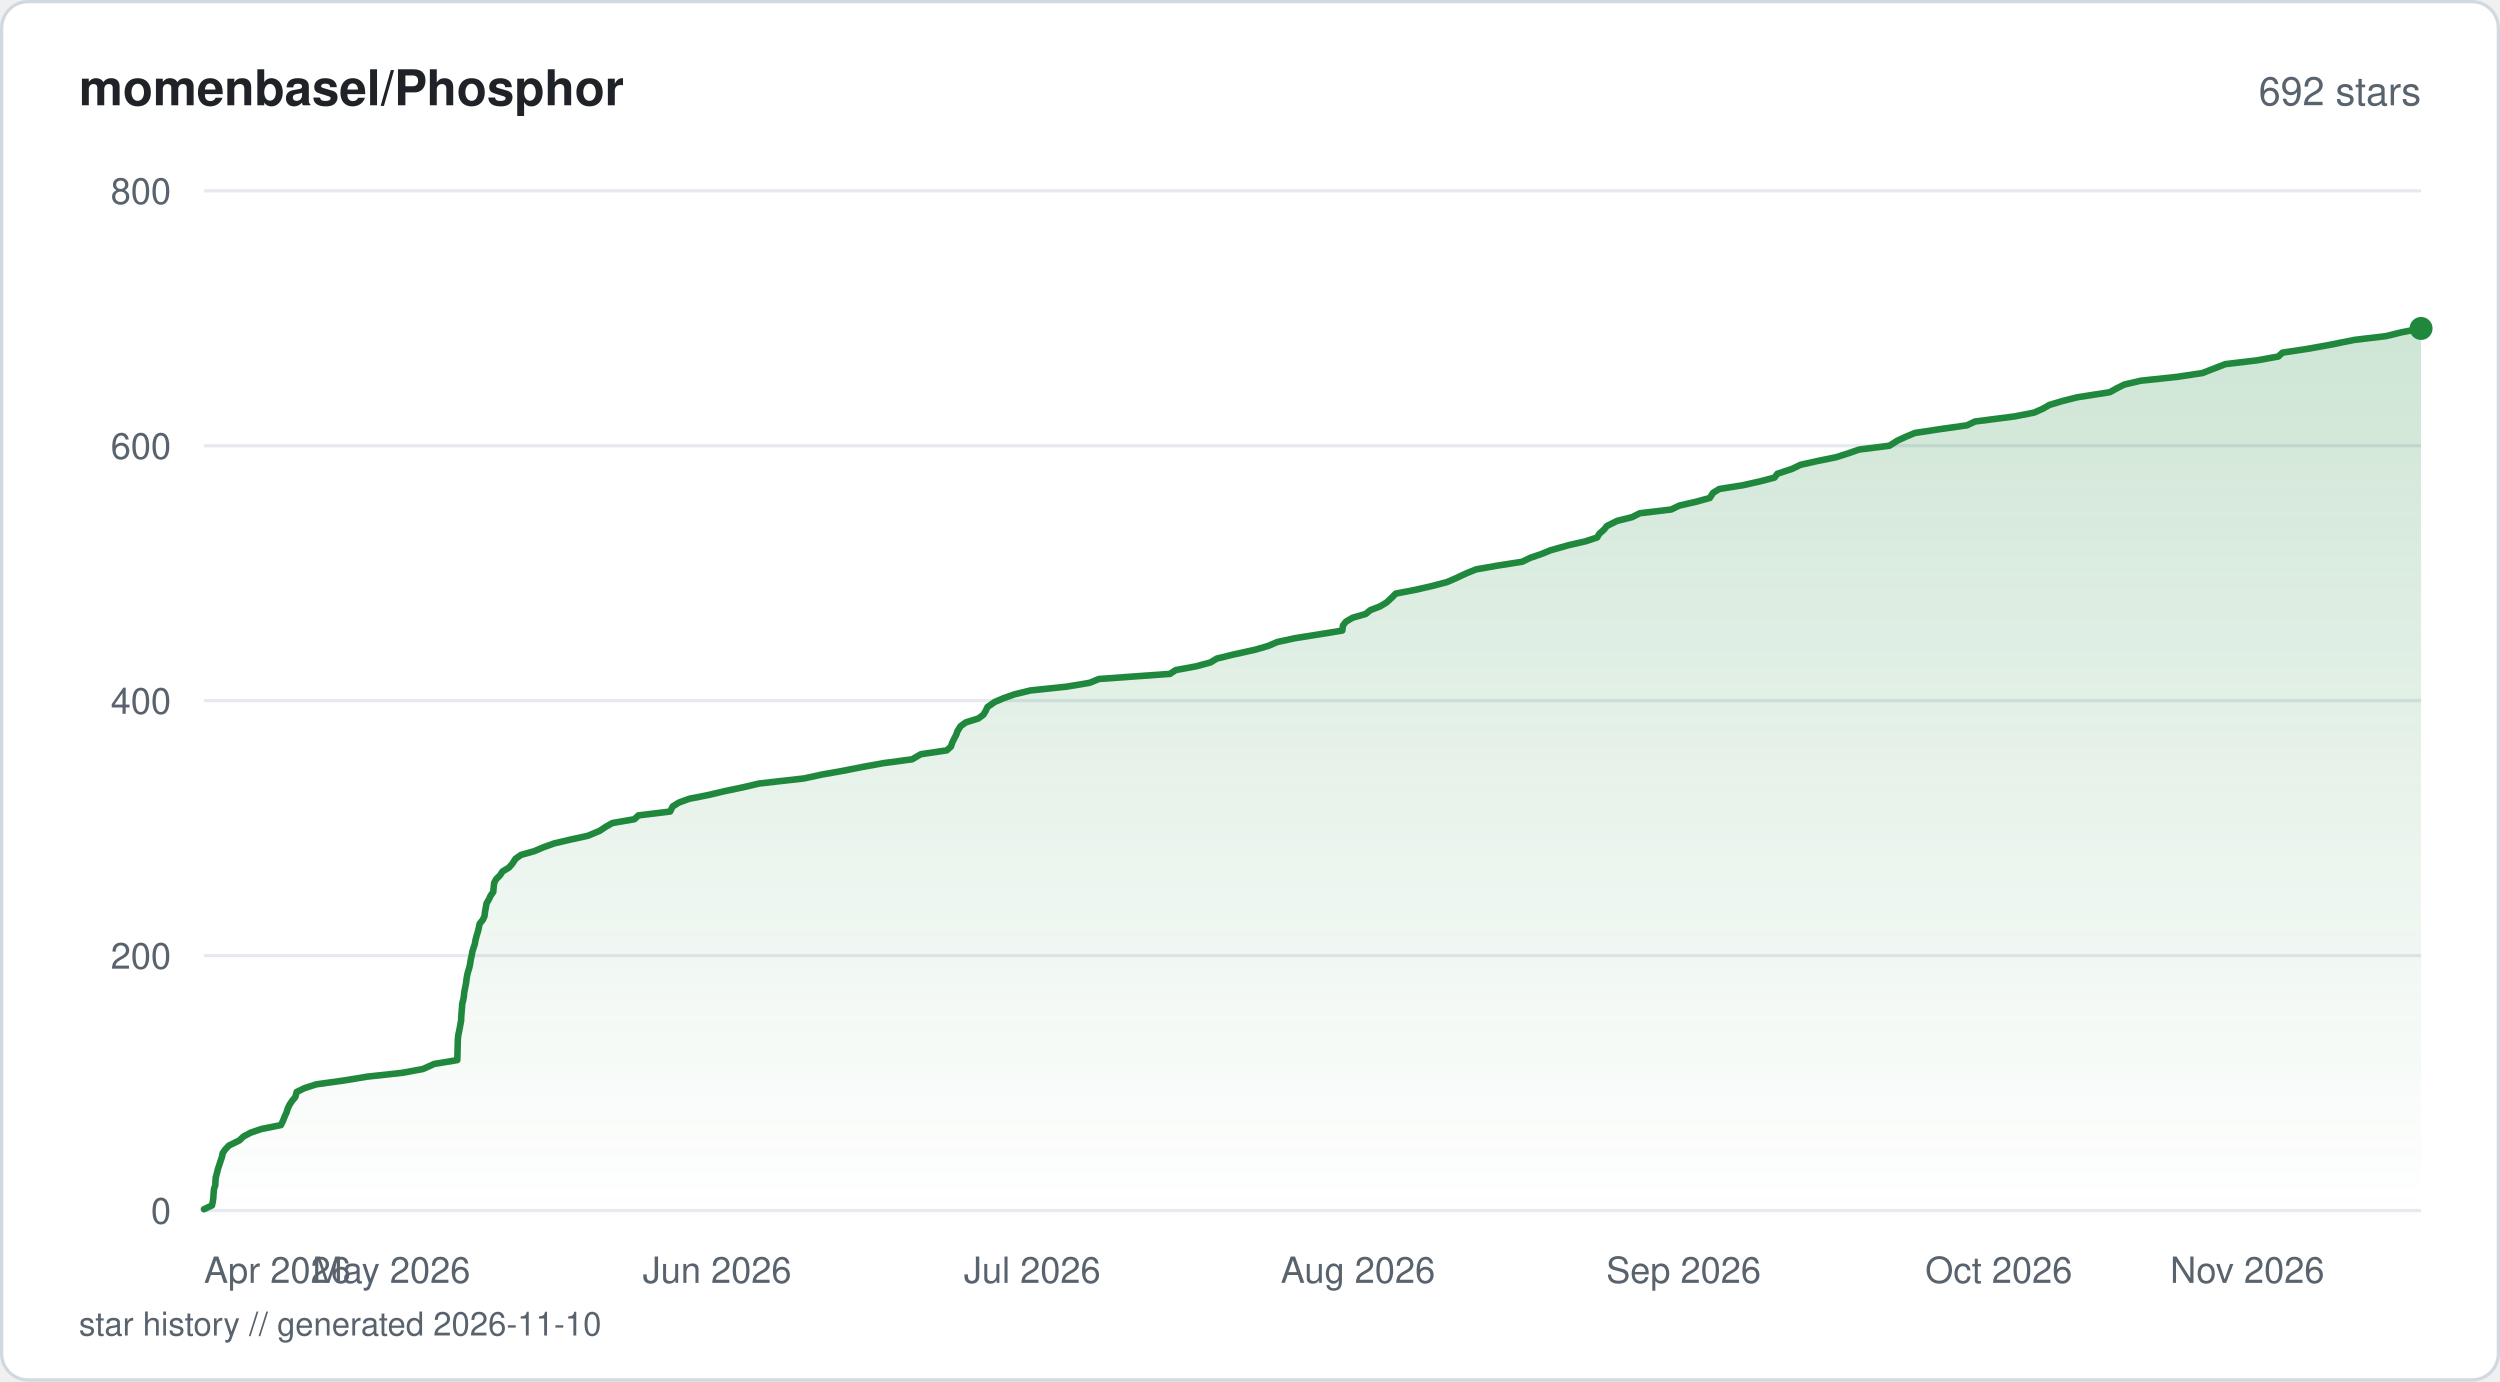
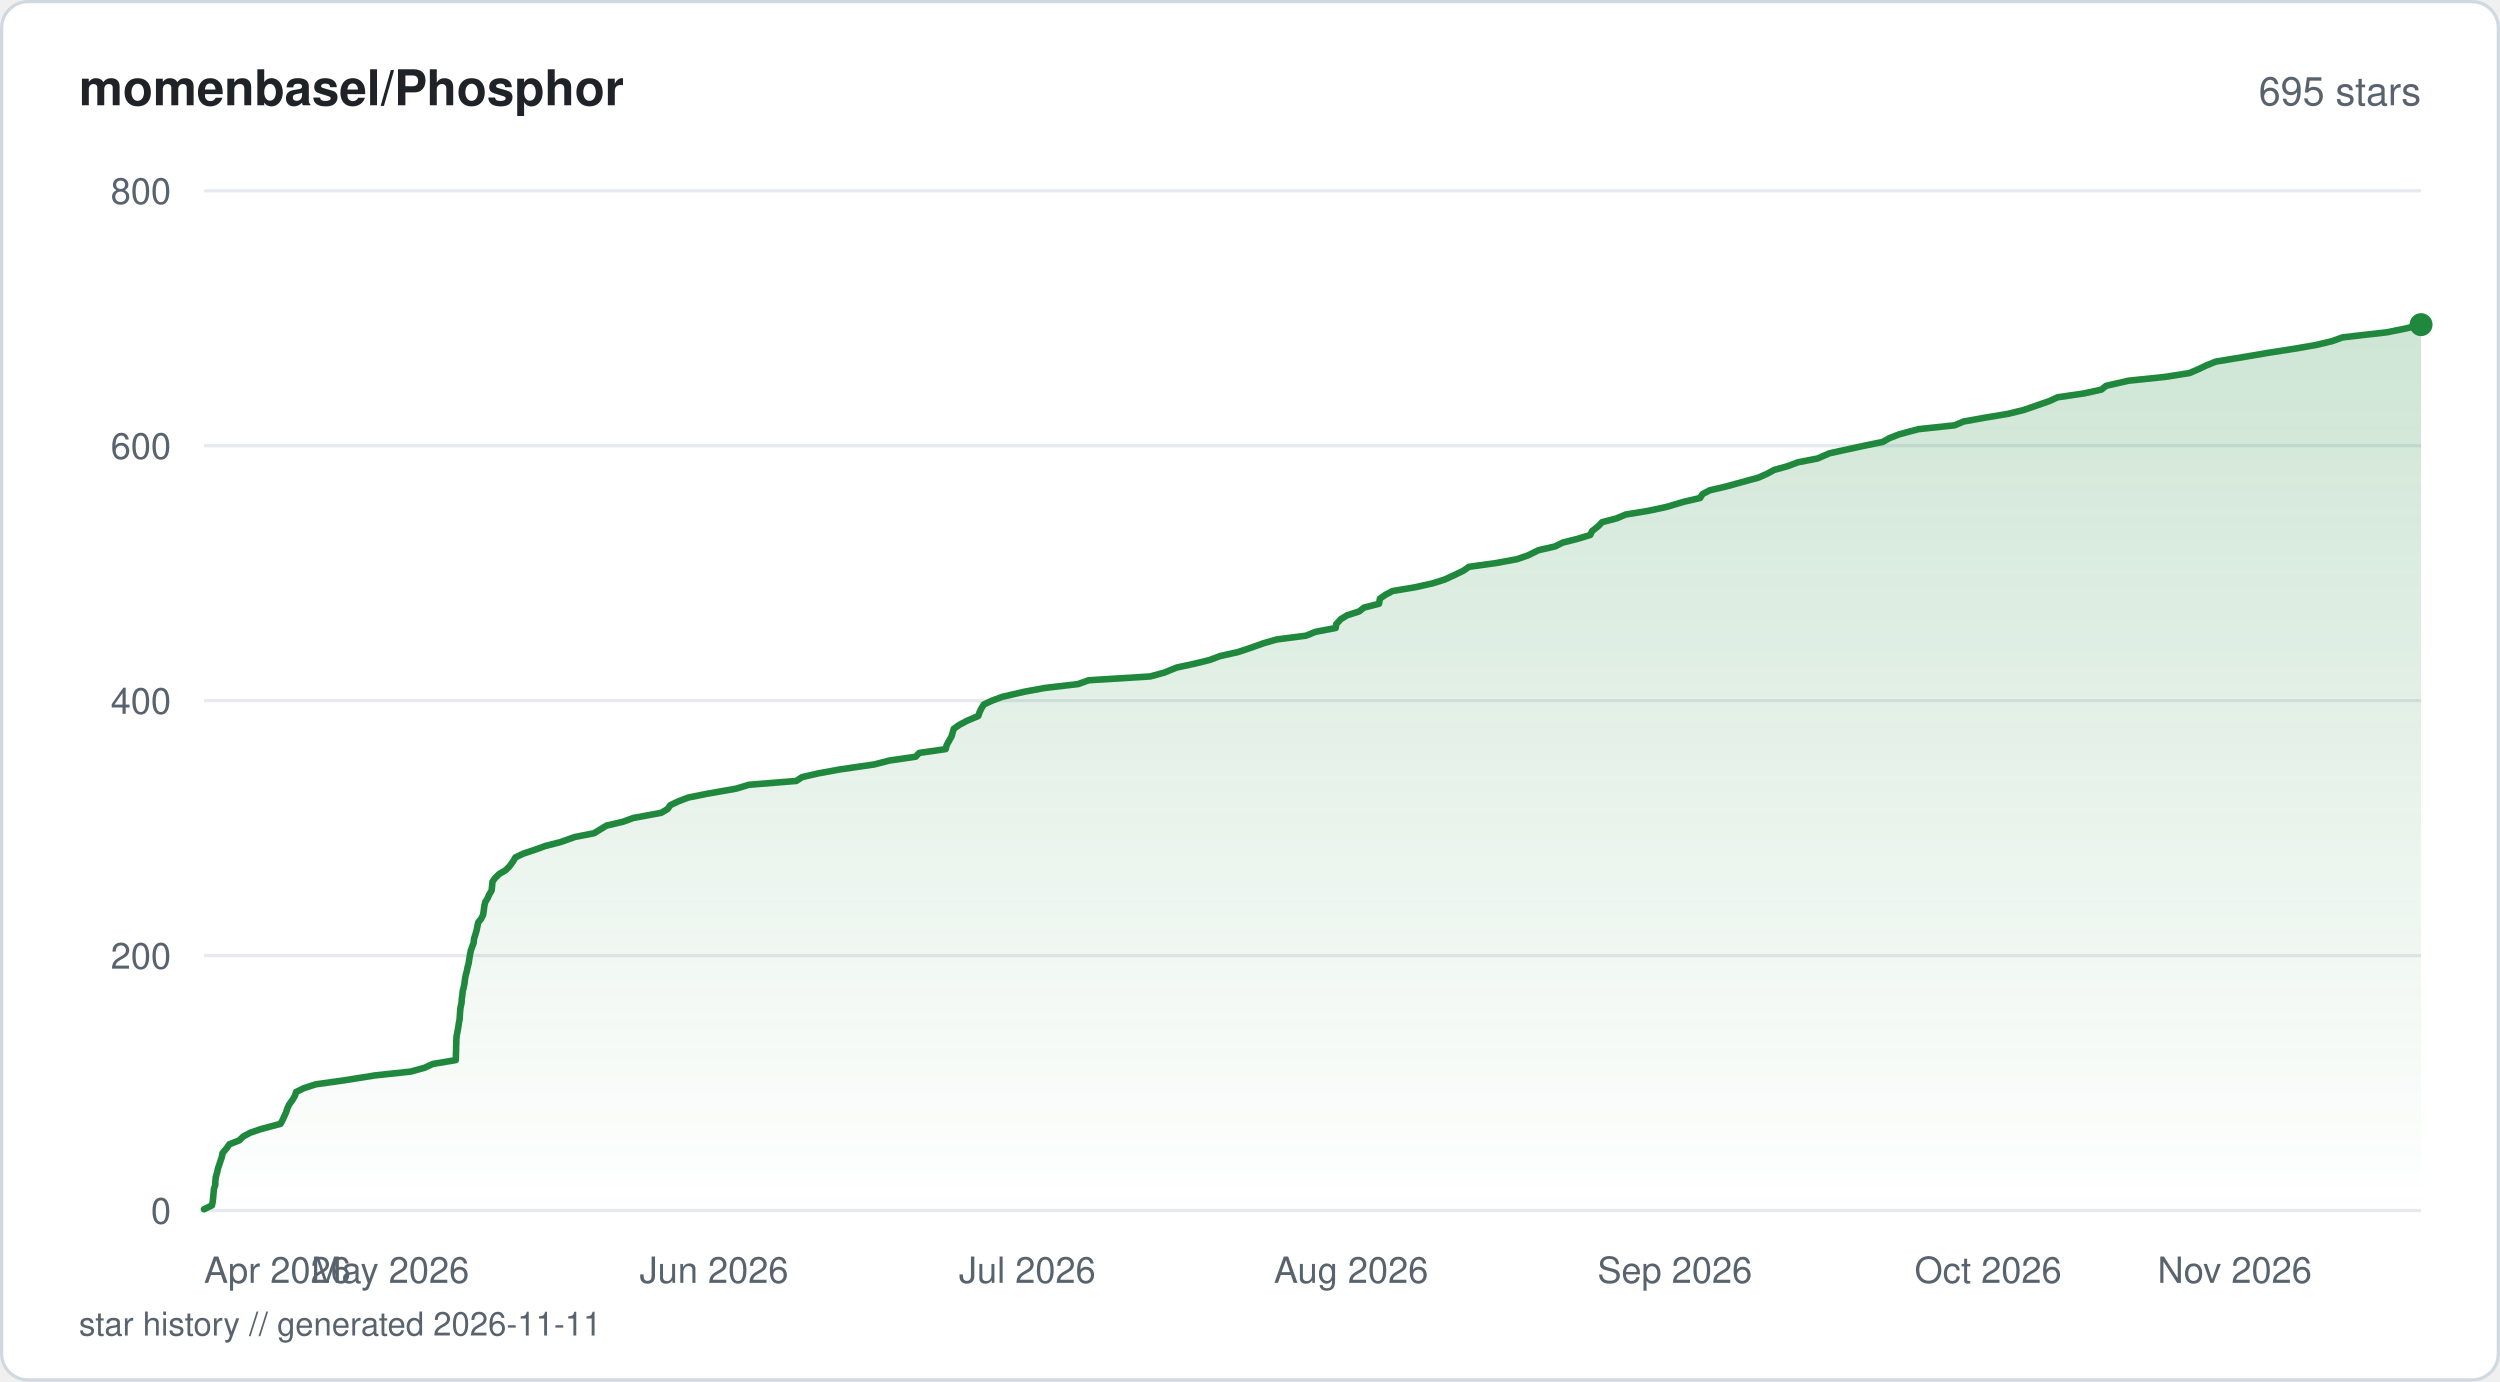
<svg xmlns="http://www.w3.org/2000/svg" viewBox="0 0 760 420" width="760" height="420" fill="none">
  <defs>
    <linearGradient id="fill-starhistorysvg" x1="0" y1="0" x2="0" y2="1">
      <stop offset="0%" stop-color="#1f883d" stop-opacity="0.22" />
      <stop offset="100%" stop-color="#1f883d" stop-opacity="0" />
    </linearGradient>
  </defs>
  <rect x="0.5" y="0.5" width="759" height="419" rx="8" fill="#ffffff" stroke="#d1d9e0" stroke-width="1" />
  <text x="24" y="32" fill="#1f2328" font-family="-apple-system, BlinkMacSystemFont, 'Segoe UI', Helvetica, Arial, sans-serif" font-size="15" font-weight="600">momenbasel/Phosphor</text>
-   <text x="736" y="32" fill="#59636e" font-family="-apple-system, BlinkMacSystemFont, 'Segoe UI', Helvetica, Arial, sans-serif" font-size="12" text-anchor="end">692 stars</text>
+   <text x="736" y="32" fill="#59636e" font-family="-apple-system, BlinkMacSystemFont, 'Segoe UI', Helvetica, Arial, sans-serif" font-size="12" text-anchor="end">695 stars</text>
  <line x1="62" y1="368" x2="736" y2="368" stroke="#e6eaef" stroke-width="1" />
  <text x="52" y="372" fill="#59636e" font-family="-apple-system, BlinkMacSystemFont, 'Segoe UI', Helvetica, Arial, sans-serif" font-size="11" text-anchor="end">0</text>
  <line x1="62" y1="290.5" x2="736" y2="290.5" stroke="#e6eaef" stroke-width="1" />
  <text x="52" y="294.5" fill="#59636e" font-family="-apple-system, BlinkMacSystemFont, 'Segoe UI', Helvetica, Arial, sans-serif" font-size="11" text-anchor="end">200</text>
  <line x1="62" y1="213" x2="736" y2="213" stroke="#e6eaef" stroke-width="1" />
  <text x="52" y="217" fill="#59636e" font-family="-apple-system, BlinkMacSystemFont, 'Segoe UI', Helvetica, Arial, sans-serif" font-size="11" text-anchor="end">400</text>
  <line x1="62" y1="135.5" x2="736" y2="135.5" stroke="#e6eaef" stroke-width="1" />
  <text x="52" y="139.5" fill="#59636e" font-family="-apple-system, BlinkMacSystemFont, 'Segoe UI', Helvetica, Arial, sans-serif" font-size="11" text-anchor="end">600</text>
  <line x1="62" y1="58" x2="736" y2="58" stroke="#e6eaef" stroke-width="1" />
  <text x="52" y="62" fill="#59636e" font-family="-apple-system, BlinkMacSystemFont, 'Segoe UI', Helvetica, Arial, sans-serif" font-size="11" text-anchor="end">800</text>
-   <path d="M62 367.61 L64.45 366.45 L64.69 365.29 L64.85 364.13 L64.95 362.58 L65.06 361.41 L65.46 360.25 L65.49 359.09 L65.6 357.93 L65.91 356.76 L66.3 355.21 L66.7 354.05 L67.07 352.89 L67.47 351.73 L67.69 350.56 L68.49 349.4 L69.61 348.24 L72.77 346.69 L73.98 345.53 L76.12 344.36 L79.52 343.2 L85.38 342.04 L85.97 340.88 L86.58 339.33 L87.12 338.16 L87.48 337 L88.02 335.84 L88.79 334.68 L89.78 333.51 L90.19 331.96 L92.56 330.8 L96.16 329.64 L104.5 328.48 L111.59 327.31 L122.17 326.15 L128.55 324.99 L131.99 323.44 L139.01 322.27 L139.05 321.11 L139.08 319.95 L139.11 318.79 L139.14 317.63 L139.18 316.08 L139.28 314.91 L139.51 313.75 L139.75 312.59 L139.96 311.43 L140.18 310.26 L140.21 309.1 L140.34 307.55 L140.44 306.39 L140.5 305.23 L140.8 304.06 L141.02 302.9 L141.11 301.74 L141.42 300.19 L141.66 299.02 L141.8 297.86 L141.98 296.7 L142.24 295.54 L142.62 294.38 L142.88 293.21 L143.12 291.66 L143.39 290.5 L143.59 289.34 L143.94 288.18 L144.34 287.01 L144.53 285.85 L144.94 284.3 L145.3 283.14 L145.57 281.98 L145.81 280.81 L146.77 279.65 L147.29 278.49 L147.42 277.33 L147.71 275.77 L147.91 274.61 L148.61 273.45 L149.14 272.29 L149.95 271.13 L150.05 269.96 L150.22 268.41 L150.84 267.25 L152.01 266.09 L152.76 264.93 L154.7 263.76 L155.72 262.6 L156.73 261.05 L158.39 259.89 L162.49 258.73 L165.22 257.56 L168.47 256.4 L173.38 255.24 L178.72 254.08 L182.39 252.53 L184.12 251.36 L186.17 250.2 L192.87 249.04 L194.08 247.88 L203.72 246.71 L204.49 245.16 L206.35 244 L209.48 242.84 L215.36 241.68 L220.27 240.51 L225.84 239.35 L230.78 238.19 L244.43 236.64 L249.76 235.48 L256.33 234.31 L262.2 233.15 L268.6 231.99 L277.28 230.83 L279.93 229.28 L287.82 228.11 L289.09 226.95 L289.47 225.79 L290.03 224.63 L290.65 223.46 L291.06 222.3 L292.01 220.75 L293.64 219.59 L297.39 218.43 L298.97 217.26 L299.65 216.1 L300.19 214.94 L302.41 213.39 L305.14 212.23 L308.46 211.06 L313.24 209.9 L324.29 208.74 L331.21 207.58 L334.1 206.41 L355.65 204.86 L357.43 203.7 L363.73 202.54 L367.98 201.38 L369.9 200.21 L374.65 199.05 L381.62 197.5 L385.59 196.34 L388.27 195.18 L393.65 194.01 L400.98 192.85 L408.06 191.69 L408.26 190.14 L409.17 188.98 L411.14 187.81 L415.16 186.65 L416.58 185.49 L419.56 184.33 L421.5 183.16 L423.18 181.61 L424.31 180.45 L430.35 179.29 L435.4 178.13 L439.87 176.96 L442.54 175.8 L445.87 174.25 L448.73 173.09 L455.37 171.93 L462.78 170.76 L465.14 169.6 L468.53 168.44 L471.38 167.28 L476.87 165.73 L481.99 164.56 L485.52 163.4 L486.21 162.24 L487.55 161.08 L488.48 159.91 L491.57 158.36 L496.18 157.2 L498.47 156.04 L508.07 154.88 L510.48 153.71 L515.53 152.55 L519.76 151.39 L520.76 149.84 L522.6 148.67 L529.84 147.51 L535.01 146.35 L539.44 145.19 L540.32 144.02 L544.94 142.48 L547.31 141.31 L552.51 140.15 L558.19 138.99 L561.86 137.82 L565.19 136.66 L574.4 135.5 L576.82 133.95 L579.34 132.79 L582.1 131.63 L589.73 130.46 L597.96 129.3 L600.4 128.14 L612.46 126.59 L618.36 125.43 L621 124.26 L623.03 123.1 L626.88 121.94 L631.45 120.78 L641.38 119.23 L643.48 118.06 L645.8 116.9 L650.78 115.74 L661.79 114.57 L669.5 113.41 L672.49 112.25 L676.49 110.7 L686.19 109.54 L692.62 108.38 L693.86 107.21 L701.47 106.05 L707.95 104.89 L715.66 103.34 L725.34 102.18 L730.12 101.01 L736 99.85 L736 368 L62 368 Z" fill="url(#fill-starhistorysvg)" />
-   <path d="M62 367.61 L64.45 366.45 L64.69 365.29 L64.85 364.13 L64.95 362.58 L65.06 361.41 L65.46 360.25 L65.49 359.09 L65.6 357.93 L65.91 356.76 L66.3 355.21 L66.7 354.05 L67.07 352.89 L67.47 351.73 L67.69 350.56 L68.49 349.4 L69.61 348.24 L72.77 346.69 L73.98 345.53 L76.12 344.36 L79.52 343.2 L85.38 342.04 L85.97 340.88 L86.58 339.33 L87.12 338.16 L87.48 337 L88.02 335.84 L88.79 334.68 L89.78 333.51 L90.19 331.96 L92.56 330.8 L96.16 329.64 L104.5 328.48 L111.59 327.31 L122.17 326.15 L128.55 324.99 L131.99 323.44 L139.01 322.27 L139.05 321.11 L139.08 319.95 L139.11 318.79 L139.14 317.63 L139.18 316.08 L139.28 314.91 L139.51 313.75 L139.75 312.59 L139.96 311.43 L140.18 310.26 L140.21 309.1 L140.34 307.55 L140.44 306.39 L140.5 305.23 L140.8 304.06 L141.02 302.9 L141.11 301.74 L141.42 300.19 L141.66 299.02 L141.8 297.86 L141.98 296.7 L142.24 295.54 L142.62 294.38 L142.88 293.21 L143.12 291.66 L143.39 290.5 L143.59 289.34 L143.94 288.18 L144.34 287.01 L144.53 285.85 L144.94 284.3 L145.3 283.14 L145.57 281.98 L145.81 280.81 L146.77 279.65 L147.29 278.49 L147.42 277.33 L147.71 275.77 L147.91 274.61 L148.61 273.45 L149.14 272.29 L149.95 271.13 L150.05 269.96 L150.22 268.41 L150.84 267.25 L152.01 266.09 L152.76 264.93 L154.7 263.76 L155.72 262.6 L156.73 261.05 L158.39 259.89 L162.49 258.73 L165.22 257.56 L168.47 256.4 L173.38 255.24 L178.72 254.08 L182.39 252.53 L184.12 251.36 L186.17 250.2 L192.87 249.04 L194.08 247.88 L203.72 246.71 L204.49 245.16 L206.35 244 L209.48 242.84 L215.36 241.68 L220.27 240.51 L225.84 239.35 L230.78 238.19 L244.43 236.64 L249.76 235.48 L256.33 234.31 L262.2 233.15 L268.6 231.99 L277.28 230.83 L279.93 229.28 L287.82 228.11 L289.09 226.95 L289.47 225.79 L290.03 224.63 L290.65 223.46 L291.06 222.3 L292.01 220.75 L293.64 219.59 L297.39 218.43 L298.97 217.26 L299.65 216.1 L300.19 214.94 L302.41 213.39 L305.14 212.23 L308.46 211.06 L313.24 209.9 L324.29 208.74 L331.21 207.58 L334.1 206.41 L355.65 204.86 L357.43 203.7 L363.73 202.54 L367.98 201.38 L369.9 200.21 L374.65 199.05 L381.62 197.5 L385.59 196.34 L388.27 195.18 L393.65 194.01 L400.98 192.85 L408.06 191.69 L408.26 190.14 L409.17 188.98 L411.14 187.81 L415.16 186.65 L416.58 185.49 L419.56 184.33 L421.5 183.16 L423.18 181.61 L424.31 180.45 L430.35 179.29 L435.4 178.13 L439.87 176.96 L442.54 175.8 L445.87 174.25 L448.73 173.09 L455.37 171.93 L462.78 170.76 L465.14 169.6 L468.53 168.44 L471.38 167.28 L476.87 165.73 L481.99 164.56 L485.52 163.4 L486.21 162.24 L487.55 161.08 L488.48 159.91 L491.57 158.36 L496.18 157.2 L498.47 156.04 L508.07 154.88 L510.48 153.71 L515.53 152.55 L519.76 151.39 L520.76 149.84 L522.6 148.67 L529.84 147.51 L535.01 146.35 L539.44 145.19 L540.32 144.02 L544.94 142.48 L547.31 141.31 L552.51 140.15 L558.19 138.99 L561.86 137.82 L565.19 136.66 L574.4 135.5 L576.82 133.95 L579.34 132.79 L582.1 131.63 L589.73 130.46 L597.96 129.3 L600.4 128.14 L612.46 126.59 L618.36 125.43 L621 124.26 L623.03 123.1 L626.88 121.94 L631.45 120.78 L641.38 119.23 L643.48 118.06 L645.8 116.9 L650.78 115.74 L661.79 114.57 L669.5 113.41 L672.49 112.25 L676.49 110.7 L686.19 109.54 L692.62 108.38 L693.86 107.21 L701.47 106.05 L707.95 104.89 L715.66 103.34 L725.34 102.18 L730.12 101.01 L736 99.85" stroke="#1f883d" stroke-width="2" stroke-linejoin="round" stroke-linecap="round" fill="none" />
-   <circle cx="736" cy="99.85" r="3.5" fill="#1f883d" />
+   <path d="M62 367.61 L64.44 366.45 L64.67 365.29 L64.83 363.74 L64.93 362.58 L65.04 361.41 L65.44 360.25 L65.47 359.09 L65.58 357.93 L66.01 356.38 L66.27 355.21 L66.67 354.05 L67.04 352.89 L67.44 351.73 L67.65 350.56 L68.94 349.01 L69.75 347.85 L72.71 346.69 L73.91 345.53 L76.04 344.36 L79.42 343.2 L85.28 341.65 L85.91 340.49 L86.43 339.33 L86.97 338.16 L87.33 337 L87.87 335.84 L88.97 334.29 L89.65 333.13 L90.02 331.96 L92.38 330.8 L95.96 329.64 L104.24 328.48 L113.99 326.93 L124.85 325.76 L129.06 324.6 L131.57 323.44 L138.55 322.27 L138.59 321.11 L138.64 319.56 L138.66 318.4 L138.71 317.24 L138.72 316.08 L138.82 314.91 L139.05 313.75 L139.33 312.2 L139.5 311.04 L139.72 309.88 L139.79 308.71 L139.87 307.55 L139.98 306.39 L140.32 304.84 L140.37 303.68 L140.55 302.51 L140.66 301.35 L140.95 300.19 L141.19 299.02 L141.38 297.48 L141.62 296.31 L141.94 295.15 L142.15 293.99 L142.48 292.83 L142.64 291.66 L142.91 290.11 L143.13 288.95 L143.55 287.79 L143.99 286.63 L144.09 285.46 L144.45 284.3 L144.91 282.75 L145.13 281.59 L145.36 280.43 L146.29 279.26 L146.87 278.1 L147.09 276.55 L147.24 275.39 L147.51 274.23 L148.24 273.06 L148.73 271.9 L149.45 270.74 L149.61 269.19 L149.72 268.02 L150.55 266.86 L151.75 265.7 L153.71 264.54 L154.88 263.38 L156 261.83 L156.67 260.66 L159.09 259.5 L162.58 258.34 L165.77 257.18 L170.34 256.01 L174.7 254.46 L180.59 253.3 L182.48 252.14 L184.37 250.98 L189.39 249.81 L192.57 248.65 L201.01 247.1 L202.96 245.94 L203.78 244.77 L206.22 243.61 L209.25 242.45 L215.03 241.29 L223.84 239.74 L227.62 238.58 L242.07 237.41 L243.81 236.25 L248.86 235.09 L255.18 233.93 L265.84 232.38 L270.34 231.21 L278.34 230.05 L279.45 228.89 L287.49 227.73 L287.77 226.56 L288.62 225.01 L289.28 223.85 L289.61 222.69 L289.96 221.53 L291.64 220.36 L293.8 219.2 L297.41 217.65 L297.79 216.49 L298.36 215.33 L299.08 214.16 L301.59 213 L304.68 211.84 L311.38 210.29 L317.66 209.13 L327.72 207.96 L330.96 206.8 L349.66 205.64 L353.9 204.48 L357.74 202.93 L363.16 201.76 L367.86 200.6 L370.88 199.44 L376.16 198.28 L379.72 197.11 L384.08 195.56 L388.12 194.4 L397.05 193.24 L399.9 192.08 L406.06 190.91 L406.2 189.75 L407.63 188.2 L409.55 187.04 L413.18 185.88 L414.64 184.71 L419.22 183.55 L419.49 182 L421.14 180.84 L423.3 179.68 L430.27 178.51 L435.47 177.35 L439.16 176.19 L442.52 174.64 L444.9 173.48 L446.57 172.31 L454.91 171.15 L461.18 169.99 L464.53 168.83 L467.63 167.28 L472.73 166.11 L475.06 164.95 L479.66 163.79 L483.44 162.63 L483.98 161.46 L485.92 159.91 L487 158.75 L491.44 157.59 L494.16 156.43 L501.25 155.26 L506.64 154.1 L511.83 152.55 L516.84 151.39 L517.54 150.23 L519.73 149.06 L524.72 147.9 L528.91 146.74 L534.58 145.19 L537.21 144.02 L539.34 142.86 L543.49 141.7 L546.58 140.54 L552.55 139.38 L556.11 137.82 L561.37 136.66 L566.75 135.5 L572.38 134.34 L574.42 133.18 L577.44 132.01 L583.22 130.46 L594.17 129.3 L596.95 128.14 L603.41 126.98 L610.4 125.81 L615.17 124.65 L619.64 123.1 L622.99 121.94 L625.5 120.78 L633.48 119.61 L638.8 118.45 L640.25 117.29 L647.03 115.74 L658.21 114.57 L665.61 113.41 L668.29 112.25 L670.74 111.09 L673.59 109.93 L682.97 108.38 L689.81 107.21 L697.27 106.05 L703.99 104.89 L708.92 103.72 L712.14 102.56 L725.67 101.01 L731.41 99.85 L736 98.69 L736 368 L62 368 Z" fill="url(#fill-starhistorysvg)" />
+   <path d="M62 367.61 L64.44 366.45 L64.67 365.29 L64.83 363.74 L64.93 362.58 L65.04 361.41 L65.44 360.25 L65.47 359.09 L65.58 357.93 L66.01 356.38 L66.27 355.21 L66.67 354.05 L67.04 352.89 L67.44 351.73 L67.65 350.56 L68.94 349.01 L69.75 347.85 L72.71 346.69 L73.91 345.53 L76.04 344.36 L79.42 343.2 L85.28 341.65 L85.91 340.49 L86.43 339.33 L86.97 338.16 L87.33 337 L87.87 335.84 L88.97 334.29 L89.65 333.13 L90.02 331.96 L92.38 330.8 L95.96 329.64 L104.24 328.48 L113.99 326.93 L124.85 325.76 L129.06 324.6 L131.57 323.44 L138.55 322.27 L138.59 321.11 L138.64 319.56 L138.66 318.4 L138.71 317.24 L138.72 316.08 L138.82 314.91 L139.05 313.75 L139.33 312.2 L139.5 311.04 L139.72 309.88 L139.79 308.71 L139.87 307.55 L139.98 306.39 L140.32 304.84 L140.37 303.68 L140.55 302.51 L140.66 301.35 L140.95 300.19 L141.19 299.02 L141.38 297.48 L141.62 296.31 L141.94 295.15 L142.15 293.99 L142.48 292.83 L142.64 291.66 L142.91 290.11 L143.13 288.95 L143.55 287.79 L143.99 286.63 L144.09 285.46 L144.45 284.3 L144.91 282.75 L145.13 281.59 L145.36 280.43 L146.29 279.26 L146.87 278.1 L147.09 276.55 L147.24 275.39 L147.51 274.23 L148.24 273.06 L148.73 271.9 L149.45 270.74 L149.61 269.19 L149.72 268.02 L150.55 266.86 L151.75 265.7 L153.71 264.54 L154.88 263.38 L156 261.83 L156.67 260.66 L159.09 259.5 L162.58 258.34 L165.77 257.18 L170.34 256.01 L174.7 254.46 L180.59 253.3 L182.48 252.14 L184.37 250.98 L189.39 249.81 L192.57 248.65 L201.01 247.1 L202.96 245.94 L203.78 244.77 L206.22 243.61 L209.25 242.45 L215.03 241.29 L223.84 239.74 L227.62 238.58 L242.07 237.41 L243.81 236.25 L248.86 235.09 L255.18 233.93 L265.84 232.38 L270.34 231.21 L278.34 230.05 L279.45 228.89 L287.49 227.73 L287.77 226.56 L288.62 225.01 L289.28 223.85 L289.61 222.69 L289.96 221.53 L291.64 220.36 L293.8 219.2 L297.41 217.65 L297.79 216.49 L298.36 215.33 L299.08 214.16 L301.59 213 L304.68 211.84 L311.38 210.29 L317.66 209.13 L327.72 207.96 L330.96 206.8 L349.66 205.64 L353.9 204.48 L357.74 202.93 L363.16 201.76 L367.86 200.6 L370.88 199.44 L376.16 198.28 L379.72 197.11 L384.08 195.56 L388.12 194.4 L397.05 193.24 L399.9 192.08 L406.06 190.91 L406.2 189.75 L407.63 188.2 L409.55 187.04 L413.18 185.88 L414.64 184.71 L419.22 183.55 L419.49 182 L421.14 180.84 L423.3 179.68 L430.27 178.51 L435.47 177.35 L439.16 176.19 L442.52 174.64 L444.9 173.48 L446.57 172.31 L454.91 171.15 L461.18 169.99 L464.53 168.83 L467.63 167.28 L472.73 166.11 L475.06 164.95 L479.66 163.79 L483.44 162.63 L483.98 161.46 L485.92 159.91 L487 158.75 L491.44 157.59 L494.16 156.43 L501.25 155.26 L506.64 154.1 L511.83 152.55 L516.84 151.39 L517.54 150.23 L519.73 149.06 L524.72 147.9 L528.91 146.74 L534.58 145.19 L537.21 144.02 L539.34 142.86 L543.49 141.7 L546.58 140.54 L552.55 139.38 L556.11 137.82 L561.37 136.66 L566.75 135.5 L572.38 134.34 L574.42 133.18 L577.44 132.01 L583.22 130.46 L594.17 129.3 L596.95 128.14 L603.41 126.98 L610.4 125.81 L615.17 124.65 L619.64 123.1 L622.99 121.94 L625.5 120.78 L633.48 119.61 L638.8 118.45 L640.25 117.29 L647.03 115.74 L658.21 114.57 L665.61 113.41 L668.29 112.25 L670.74 111.09 L673.59 109.93 L682.97 108.38 L689.81 107.21 L697.27 106.05 L703.99 104.89 L708.92 103.72 L712.14 102.56 L725.67 101.01 L731.41 99.85 L736 98.69" stroke="#1f883d" stroke-width="2" stroke-linejoin="round" stroke-linecap="round" fill="none" />
+   <circle cx="736" cy="98.69" r="3.5" fill="#1f883d" />
  <text x="62" y="390" fill="#59636e" font-family="-apple-system, BlinkMacSystemFont, 'Segoe UI', Helvetica, Arial, sans-serif" font-size="11" text-anchor="start">Apr 2026</text>
-   <text x="118.98" y="390" fill="#59636e" font-family="-apple-system, BlinkMacSystemFont, 'Segoe UI', Helvetica, Arial, sans-serif" font-size="11" text-anchor="middle">May 2026</text>
-   <text x="217.99" y="390" fill="#59636e" font-family="-apple-system, BlinkMacSystemFont, 'Segoe UI', Helvetica, Arial, sans-serif" font-size="11" text-anchor="middle">Jun 2026</text>
-   <text x="313.8" y="390" fill="#59636e" font-family="-apple-system, BlinkMacSystemFont, 'Segoe UI', Helvetica, Arial, sans-serif" font-size="11" text-anchor="middle">Jul 2026</text>
-   <text x="412.81" y="390" fill="#59636e" font-family="-apple-system, BlinkMacSystemFont, 'Segoe UI', Helvetica, Arial, sans-serif" font-size="11" text-anchor="middle">Aug 2026</text>
-   <text x="511.81" y="390" fill="#59636e" font-family="-apple-system, BlinkMacSystemFont, 'Segoe UI', Helvetica, Arial, sans-serif" font-size="11" text-anchor="middle">Sep 2026</text>
-   <text x="607.62" y="390" fill="#59636e" font-family="-apple-system, BlinkMacSystemFont, 'Segoe UI', Helvetica, Arial, sans-serif" font-size="11" text-anchor="middle">Oct 2026</text>
-   <text x="706.63" y="390" fill="#59636e" font-family="-apple-system, BlinkMacSystemFont, 'Segoe UI', Helvetica, Arial, sans-serif" font-size="11" text-anchor="end">Nov 2026</text>
-   <text x="24" y="406" fill="#59636e" font-family="-apple-system, BlinkMacSystemFont, 'Segoe UI', Helvetica, Arial, sans-serif" font-size="10">star history // generated 2026-11-10</text>
+   <text x="118.64" y="390" fill="#59636e" font-family="-apple-system, BlinkMacSystemFont, 'Segoe UI', Helvetica, Arial, sans-serif" font-size="11" text-anchor="middle">May 2026</text>
+   <text x="217.06" y="390" fill="#59636e" font-family="-apple-system, BlinkMacSystemFont, 'Segoe UI', Helvetica, Arial, sans-serif" font-size="11" text-anchor="middle">Jun 2026</text>
+   <text x="312.3" y="390" fill="#59636e" font-family="-apple-system, BlinkMacSystemFont, 'Segoe UI', Helvetica, Arial, sans-serif" font-size="11" text-anchor="middle">Jul 2026</text>
+   <text x="410.72" y="390" fill="#59636e" font-family="-apple-system, BlinkMacSystemFont, 'Segoe UI', Helvetica, Arial, sans-serif" font-size="11" text-anchor="middle">Aug 2026</text>
+   <text x="509.14" y="390" fill="#59636e" font-family="-apple-system, BlinkMacSystemFont, 'Segoe UI', Helvetica, Arial, sans-serif" font-size="11" text-anchor="middle">Sep 2026</text>
+   <text x="604.38" y="390" fill="#59636e" font-family="-apple-system, BlinkMacSystemFont, 'Segoe UI', Helvetica, Arial, sans-serif" font-size="11" text-anchor="middle">Oct 2026</text>
+   <text x="702.8" y="390" fill="#59636e" font-family="-apple-system, BlinkMacSystemFont, 'Segoe UI', Helvetica, Arial, sans-serif" font-size="11" text-anchor="end">Nov 2026</text>
+   <text x="24" y="406" fill="#59636e" font-family="-apple-system, BlinkMacSystemFont, 'Segoe UI', Helvetica, Arial, sans-serif" font-size="10">star history // generated 2026-11-11</text>
</svg>
